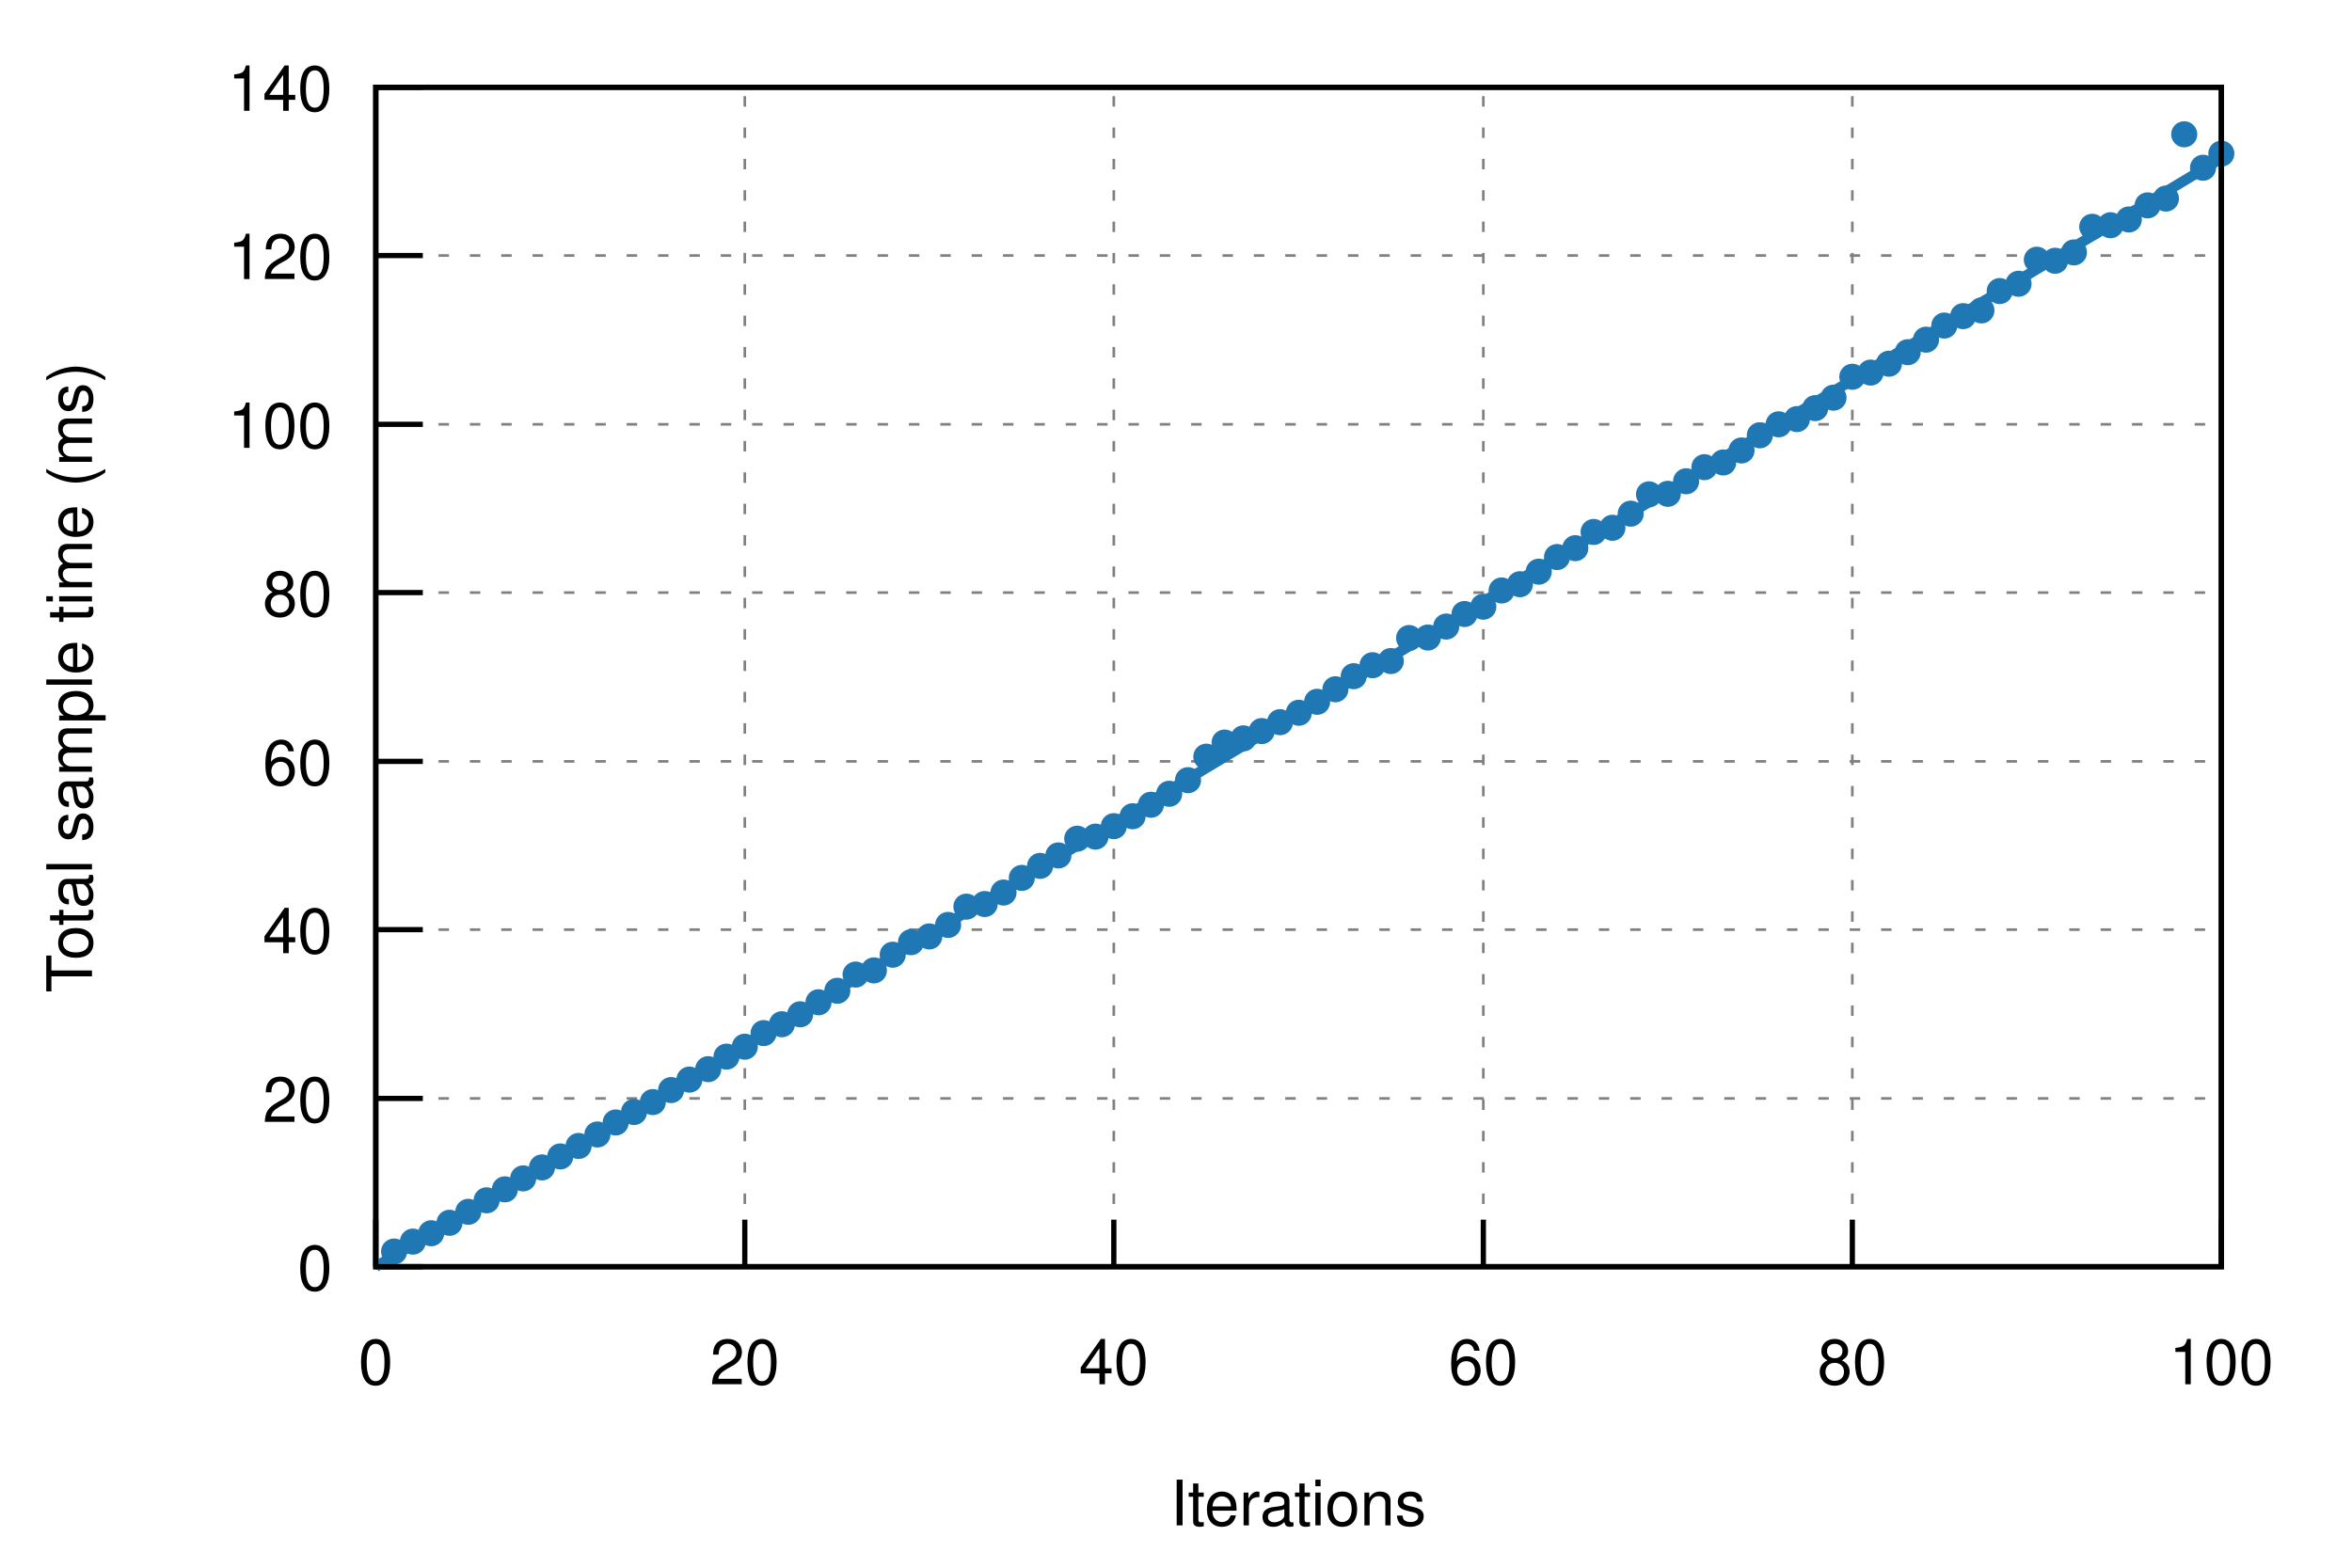
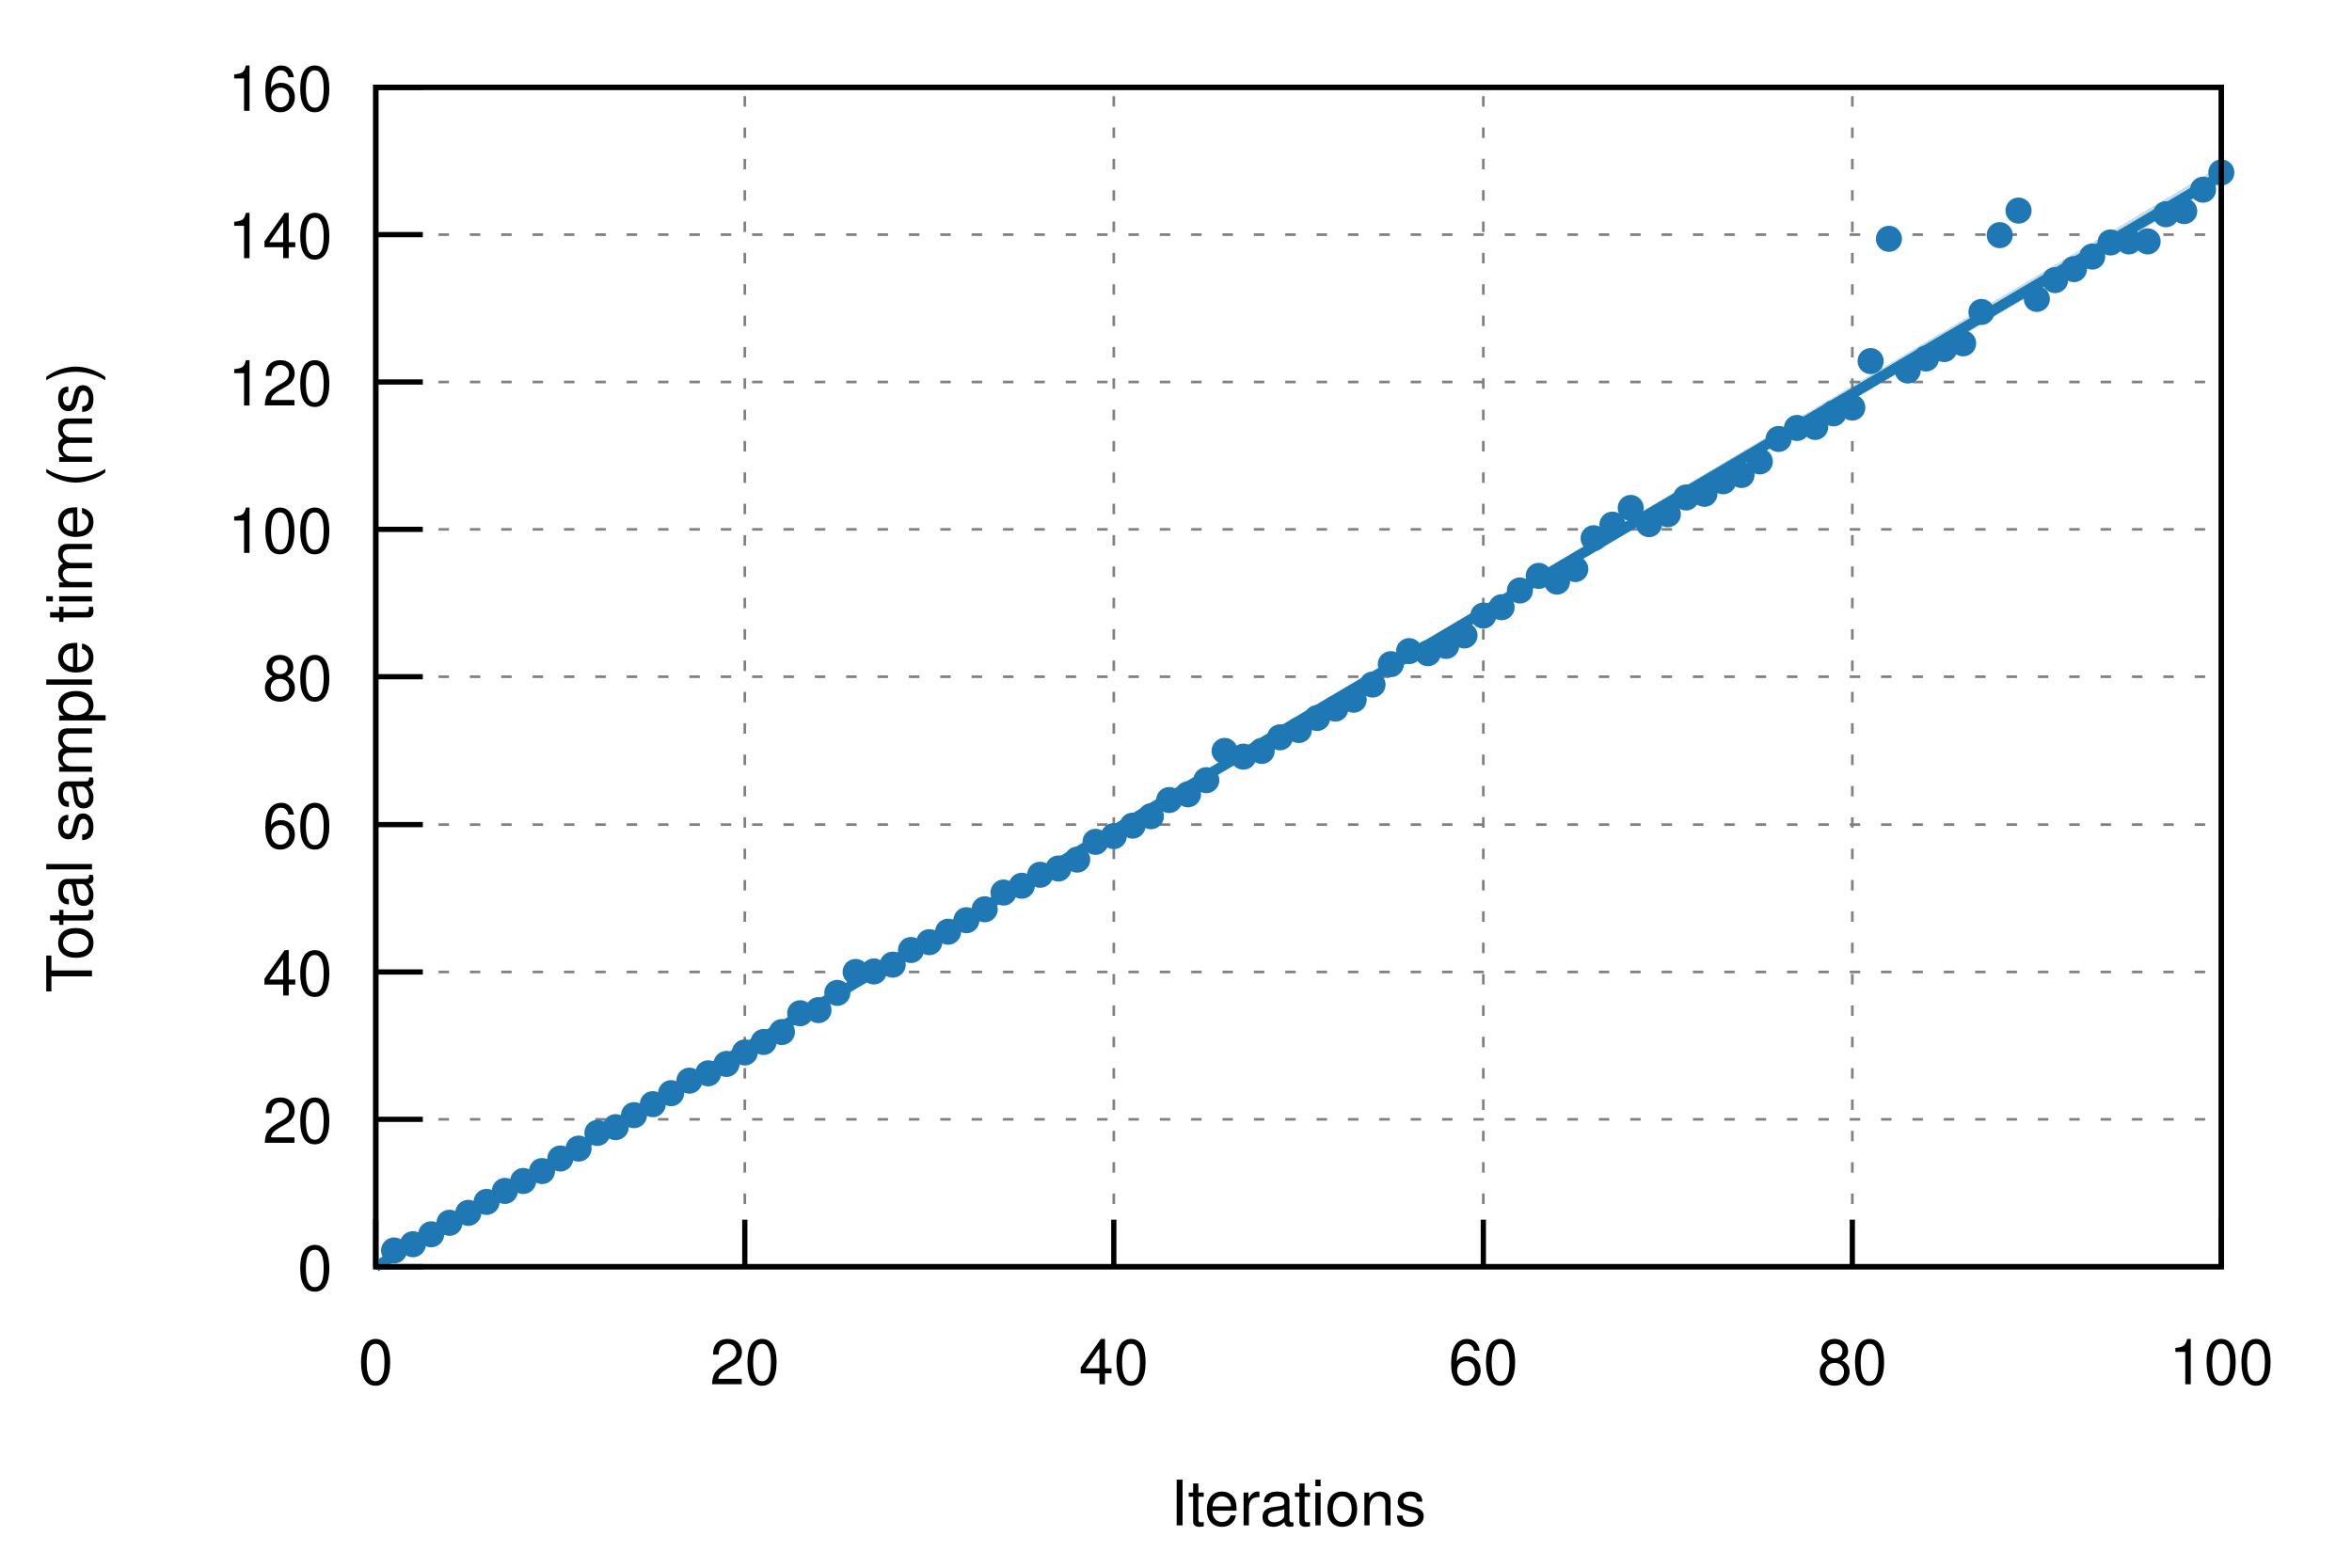
<svg xmlns="http://www.w3.org/2000/svg" xmlns:xlink="http://www.w3.org/1999/xlink" viewBox="0 0 450 300">
  <g id="gnuplot_canvas">
    <rect x="0" y="0" width="450" height="300" fill="none" />
    <defs>
      <circle id="gpDot" r="0.5" stroke-width="0.5" />
      <path id="gpPt0" stroke-width="0.222" stroke="currentColor" d="M-1,0 h2 M0,-1 v2" />
      <path id="gpPt1" stroke-width="0.222" stroke="currentColor" d="M-1,-1 L1,1 M1,-1 L-1,1" />
      <path id="gpPt2" stroke-width="0.222" stroke="currentColor" d="M-1,0 L1,0 M0,-1 L0,1 M-1,-1 L1,1 M-1,1 L1,-1" />
      <rect id="gpPt3" stroke-width="0.222" stroke="currentColor" x="-1" y="-1" width="2" height="2" />
      <rect id="gpPt4" stroke-width="0.222" stroke="currentColor" fill="currentColor" x="-1" y="-1" width="2" height="2" />
      <circle id="gpPt5" stroke-width="0.222" stroke="currentColor" cx="0" cy="0" r="1" />
      <use xlink:href="#gpPt5" id="gpPt6" fill="currentColor" stroke="none" />
      <path id="gpPt7" stroke-width="0.222" stroke="currentColor" d="M0,-1.33 L-1.33,0.67 L1.33,0.67 z" />
      <use xlink:href="#gpPt7" id="gpPt8" fill="currentColor" stroke="none" />
      <use xlink:href="#gpPt7" id="gpPt9" stroke="currentColor" transform="rotate(180)" />
      <use xlink:href="#gpPt9" id="gpPt10" fill="currentColor" stroke="none" />
      <use xlink:href="#gpPt3" id="gpPt11" stroke="currentColor" transform="rotate(45)" />
      <use xlink:href="#gpPt11" id="gpPt12" fill="currentColor" stroke="none" />
      <path id="gpPt13" stroke-width="0.222" stroke="currentColor" d="M0,1.330 L1.265,0.411 L0.782,-1.067 L-0.782,-1.076 L-1.265,0.411 z" />
      <use xlink:href="#gpPt13" id="gpPt14" fill="currentColor" stroke="none" />
      <filter id="textbox" filterUnits="objectBoundingBox" x="0" y="0" height="1" width="1">
        <feFlood flood-color="white" flood-opacity="1" result="bgnd" />
        <feComposite in="SourceGraphic" in2="bgnd" operator="atop" />
      </filter>
      <filter id="greybox" filterUnits="objectBoundingBox" x="0" y="0" height="1" width="1">
        <feFlood flood-color="lightgrey" flood-opacity="1" result="grey" />
        <feComposite in="SourceGraphic" in2="grey" operator="atop" />
      </filter>
    </defs>
    <g fill="none" color="white" stroke="currentColor" stroke-width="1.00" stroke-linecap="butt" stroke-linejoin="miter">
</g>
    <g fill="none" color="black" stroke="currentColor" stroke-width="1.00" stroke-linecap="butt" stroke-linejoin="miter">
</g>
    <g fill="none" color="black" stroke="black" stroke-width="0.50" stroke-linecap="butt" stroke-linejoin="miter">
</g>
    <g fill="none" color="gray" stroke="currentColor" stroke-width="0.50" stroke-linecap="butt" stroke-linejoin="miter">
      <path stroke="gray" stroke-dasharray="2,4" class="gridline" d="M71.9,242.4 L425.0,242.4  " />
    </g>
    <g fill="none" color="gray" stroke="gray" stroke-width="1.00" stroke-linecap="butt" stroke-linejoin="miter">
</g>
    <g fill="none" color="black" stroke="currentColor" stroke-width="1.00" stroke-linecap="butt" stroke-linejoin="miter">
      <path stroke="black" d="M71.9,242.4 L80.9,242.4  " />
      <g transform="translate(63.6,246.9)" stroke="none" fill="black" font-family="Helvetica" font-size="12.00" text-anchor="end">
        <text>
          <tspan font-family="Helvetica"> 0</tspan>
        </text>
      </g>
    </g>
    <g fill="none" color="black" stroke="currentColor" stroke-width="1.00" stroke-linecap="butt" stroke-linejoin="miter">
</g>
    <g fill="none" color="black" stroke="black" stroke-width="0.50" stroke-linecap="butt" stroke-linejoin="miter">
</g>
    <g fill="none" color="gray" stroke="currentColor" stroke-width="0.50" stroke-linecap="butt" stroke-linejoin="miter">
-       <path stroke="gray" stroke-dasharray="2,4" class="gridline" d="M71.9,210.2 L425.0,210.2  " />
-     </g>
-     <g fill="none" color="gray" stroke="gray" stroke-width="1.00" stroke-linecap="butt" stroke-linejoin="miter">
- </g>
-     <g fill="none" color="black" stroke="currentColor" stroke-width="1.00" stroke-linecap="butt" stroke-linejoin="miter">
-       <path stroke="black" d="M71.9,210.2 L80.9,210.2  " />
-       <g transform="translate(63.6,214.7)" stroke="none" fill="black" font-family="Helvetica" font-size="12.00" text-anchor="end">
+       <path stroke="gray" stroke-dasharray="2,4" class="gridline" d="M71.9,214.2 L425.0,214.2  " />
+     </g>
+     <g fill="none" color="gray" stroke="gray" stroke-width="1.00" stroke-linecap="butt" stroke-linejoin="miter">
+ </g>
+     <g fill="none" color="black" stroke="currentColor" stroke-width="1.00" stroke-linecap="butt" stroke-linejoin="miter">
+       <path stroke="black" d="M71.9,214.2 L80.9,214.2  " />
+       <g transform="translate(63.6,218.7)" stroke="none" fill="black" font-family="Helvetica" font-size="12.00" text-anchor="end">
        <text>
          <tspan font-family="Helvetica"> 20</tspan>
        </text>
      </g>
    </g>
    <g fill="none" color="black" stroke="currentColor" stroke-width="1.00" stroke-linecap="butt" stroke-linejoin="miter">
</g>
    <g fill="none" color="black" stroke="black" stroke-width="0.50" stroke-linecap="butt" stroke-linejoin="miter">
</g>
    <g fill="none" color="gray" stroke="currentColor" stroke-width="0.50" stroke-linecap="butt" stroke-linejoin="miter">
-       <path stroke="gray" stroke-dasharray="2,4" class="gridline" d="M71.9,177.9 L425.0,177.9  " />
-     </g>
-     <g fill="none" color="gray" stroke="gray" stroke-width="1.00" stroke-linecap="butt" stroke-linejoin="miter">
- </g>
-     <g fill="none" color="black" stroke="currentColor" stroke-width="1.00" stroke-linecap="butt" stroke-linejoin="miter">
-       <path stroke="black" d="M71.9,177.9 L80.9,177.9  " />
-       <g transform="translate(63.6,182.4)" stroke="none" fill="black" font-family="Helvetica" font-size="12.00" text-anchor="end">
+       <path stroke="gray" stroke-dasharray="2,4" class="gridline" d="M71.9,186.0 L425.0,186.0  " />
+     </g>
+     <g fill="none" color="gray" stroke="gray" stroke-width="1.00" stroke-linecap="butt" stroke-linejoin="miter">
+ </g>
+     <g fill="none" color="black" stroke="currentColor" stroke-width="1.00" stroke-linecap="butt" stroke-linejoin="miter">
+       <path stroke="black" d="M71.9,186.0 L80.9,186.0  " />
+       <g transform="translate(63.6,190.5)" stroke="none" fill="black" font-family="Helvetica" font-size="12.00" text-anchor="end">
        <text>
          <tspan font-family="Helvetica"> 40</tspan>
        </text>
      </g>
    </g>
    <g fill="none" color="black" stroke="currentColor" stroke-width="1.00" stroke-linecap="butt" stroke-linejoin="miter">
</g>
    <g fill="none" color="black" stroke="black" stroke-width="0.50" stroke-linecap="butt" stroke-linejoin="miter">
</g>
    <g fill="none" color="gray" stroke="currentColor" stroke-width="0.50" stroke-linecap="butt" stroke-linejoin="miter">
-       <path stroke="gray" stroke-dasharray="2,4" class="gridline" d="M71.9,145.7 L425.0,145.7  " />
-     </g>
-     <g fill="none" color="gray" stroke="gray" stroke-width="1.00" stroke-linecap="butt" stroke-linejoin="miter">
- </g>
-     <g fill="none" color="black" stroke="currentColor" stroke-width="1.00" stroke-linecap="butt" stroke-linejoin="miter">
-       <path stroke="black" d="M71.9,145.7 L80.9,145.7  " />
-       <g transform="translate(63.6,150.2)" stroke="none" fill="black" font-family="Helvetica" font-size="12.00" text-anchor="end">
+       <path stroke="gray" stroke-dasharray="2,4" class="gridline" d="M71.9,157.8 L425.0,157.8  " />
+     </g>
+     <g fill="none" color="gray" stroke="gray" stroke-width="1.00" stroke-linecap="butt" stroke-linejoin="miter">
+ </g>
+     <g fill="none" color="black" stroke="currentColor" stroke-width="1.00" stroke-linecap="butt" stroke-linejoin="miter">
+       <path stroke="black" d="M71.9,157.8 L80.9,157.8  " />
+       <g transform="translate(63.6,162.3)" stroke="none" fill="black" font-family="Helvetica" font-size="12.00" text-anchor="end">
        <text>
          <tspan font-family="Helvetica"> 60</tspan>
        </text>
      </g>
    </g>
    <g fill="none" color="black" stroke="currentColor" stroke-width="1.00" stroke-linecap="butt" stroke-linejoin="miter">
</g>
    <g fill="none" color="black" stroke="black" stroke-width="0.50" stroke-linecap="butt" stroke-linejoin="miter">
</g>
    <g fill="none" color="gray" stroke="currentColor" stroke-width="0.50" stroke-linecap="butt" stroke-linejoin="miter">
-       <path stroke="gray" stroke-dasharray="2,4" class="gridline" d="M71.9,113.4 L425.0,113.4  " />
-     </g>
-     <g fill="none" color="gray" stroke="gray" stroke-width="1.00" stroke-linecap="butt" stroke-linejoin="miter">
- </g>
-     <g fill="none" color="black" stroke="currentColor" stroke-width="1.00" stroke-linecap="butt" stroke-linejoin="miter">
-       <path stroke="black" d="M71.9,113.4 L80.9,113.4  " />
-       <g transform="translate(63.6,117.9)" stroke="none" fill="black" font-family="Helvetica" font-size="12.00" text-anchor="end">
+       <path stroke="gray" stroke-dasharray="2,4" class="gridline" d="M71.9,129.5 L425.0,129.5  " />
+     </g>
+     <g fill="none" color="gray" stroke="gray" stroke-width="1.00" stroke-linecap="butt" stroke-linejoin="miter">
+ </g>
+     <g fill="none" color="black" stroke="currentColor" stroke-width="1.00" stroke-linecap="butt" stroke-linejoin="miter">
+       <path stroke="black" d="M71.9,129.5 L80.9,129.5  " />
+       <g transform="translate(63.6,134.0)" stroke="none" fill="black" font-family="Helvetica" font-size="12.00" text-anchor="end">
        <text>
          <tspan font-family="Helvetica"> 80</tspan>
        </text>
      </g>
    </g>
    <g fill="none" color="black" stroke="currentColor" stroke-width="1.00" stroke-linecap="butt" stroke-linejoin="miter">
</g>
    <g fill="none" color="black" stroke="black" stroke-width="0.50" stroke-linecap="butt" stroke-linejoin="miter">
</g>
    <g fill="none" color="gray" stroke="currentColor" stroke-width="0.50" stroke-linecap="butt" stroke-linejoin="miter">
-       <path stroke="gray" stroke-dasharray="2,4" class="gridline" d="M71.9,81.2 L425.0,81.2  " />
-     </g>
-     <g fill="none" color="gray" stroke="gray" stroke-width="1.00" stroke-linecap="butt" stroke-linejoin="miter">
- </g>
-     <g fill="none" color="black" stroke="currentColor" stroke-width="1.00" stroke-linecap="butt" stroke-linejoin="miter">
-       <path stroke="black" d="M71.9,81.2 L80.9,81.2  " />
-       <g transform="translate(63.6,85.7)" stroke="none" fill="black" font-family="Helvetica" font-size="12.00" text-anchor="end">
+       <path stroke="gray" stroke-dasharray="2,4" class="gridline" d="M71.9,101.3 L425.0,101.3  " />
+     </g>
+     <g fill="none" color="gray" stroke="gray" stroke-width="1.00" stroke-linecap="butt" stroke-linejoin="miter">
+ </g>
+     <g fill="none" color="black" stroke="currentColor" stroke-width="1.00" stroke-linecap="butt" stroke-linejoin="miter">
+       <path stroke="black" d="M71.9,101.3 L80.9,101.3  " />
+       <g transform="translate(63.6,105.8)" stroke="none" fill="black" font-family="Helvetica" font-size="12.00" text-anchor="end">
        <text>
          <tspan font-family="Helvetica"> 100</tspan>
        </text>
      </g>
    </g>
    <g fill="none" color="black" stroke="currentColor" stroke-width="1.00" stroke-linecap="butt" stroke-linejoin="miter">
</g>
    <g fill="none" color="black" stroke="black" stroke-width="0.50" stroke-linecap="butt" stroke-linejoin="miter">
</g>
    <g fill="none" color="gray" stroke="currentColor" stroke-width="0.50" stroke-linecap="butt" stroke-linejoin="miter">
-       <path stroke="gray" stroke-dasharray="2,4" class="gridline" d="M71.9,48.9 L425.0,48.9  " />
-     </g>
-     <g fill="none" color="gray" stroke="gray" stroke-width="1.00" stroke-linecap="butt" stroke-linejoin="miter">
- </g>
-     <g fill="none" color="black" stroke="currentColor" stroke-width="1.00" stroke-linecap="butt" stroke-linejoin="miter">
-       <path stroke="black" d="M71.9,48.9 L80.9,48.9  " />
-       <g transform="translate(63.6,53.4)" stroke="none" fill="black" font-family="Helvetica" font-size="12.00" text-anchor="end">
+       <path stroke="gray" stroke-dasharray="2,4" class="gridline" d="M71.9,73.1 L425.0,73.1  " />
+     </g>
+     <g fill="none" color="gray" stroke="gray" stroke-width="1.00" stroke-linecap="butt" stroke-linejoin="miter">
+ </g>
+     <g fill="none" color="black" stroke="currentColor" stroke-width="1.00" stroke-linecap="butt" stroke-linejoin="miter">
+       <path stroke="black" d="M71.9,73.1 L80.9,73.1  " />
+       <g transform="translate(63.6,77.6)" stroke="none" fill="black" font-family="Helvetica" font-size="12.00" text-anchor="end">
        <text>
          <tspan font-family="Helvetica"> 120</tspan>
+         </text>
+       </g>
+     </g>
+     <g fill="none" color="black" stroke="currentColor" stroke-width="1.00" stroke-linecap="butt" stroke-linejoin="miter">
+ </g>
+     <g fill="none" color="black" stroke="black" stroke-width="0.50" stroke-linecap="butt" stroke-linejoin="miter">
+ </g>
+     <g fill="none" color="gray" stroke="currentColor" stroke-width="0.50" stroke-linecap="butt" stroke-linejoin="miter">
+       <path stroke="gray" stroke-dasharray="2,4" class="gridline" d="M71.9,44.9 L425.0,44.9  " />
+     </g>
+     <g fill="none" color="gray" stroke="gray" stroke-width="1.00" stroke-linecap="butt" stroke-linejoin="miter">
+ </g>
+     <g fill="none" color="black" stroke="currentColor" stroke-width="1.00" stroke-linecap="butt" stroke-linejoin="miter">
+       <path stroke="black" d="M71.9,44.9 L80.9,44.9  " />
+       <g transform="translate(63.6,49.4)" stroke="none" fill="black" font-family="Helvetica" font-size="12.00" text-anchor="end">
+         <text>
+           <tspan font-family="Helvetica"> 140</tspan>
        </text>
      </g>
    </g>
    <g fill="none" color="black" stroke="currentColor" stroke-width="1.00" stroke-linecap="butt" stroke-linejoin="miter">
</g>
    <g fill="none" color="black" stroke="black" stroke-width="0.50" stroke-linecap="butt" stroke-linejoin="miter">
</g>
    <g fill="none" color="gray" stroke="currentColor" stroke-width="0.50" stroke-linecap="butt" stroke-linejoin="miter">
      <path stroke="gray" stroke-dasharray="2,4" class="gridline" d="M71.9,16.7 L425.0,16.7  " />
    </g>
    <g fill="none" color="gray" stroke="gray" stroke-width="1.00" stroke-linecap="butt" stroke-linejoin="miter">
</g>
    <g fill="none" color="black" stroke="currentColor" stroke-width="1.00" stroke-linecap="butt" stroke-linejoin="miter">
      <path stroke="black" d="M71.9,16.7 L80.9,16.7  " />
      <g transform="translate(63.6,21.2)" stroke="none" fill="black" font-family="Helvetica" font-size="12.00" text-anchor="end">
        <text>
-           <tspan font-family="Helvetica"> 140</tspan>
+           <tspan font-family="Helvetica"> 160</tspan>
        </text>
      </g>
    </g>
    <g fill="none" color="black" stroke="currentColor" stroke-width="1.00" stroke-linecap="butt" stroke-linejoin="miter">
</g>
    <g fill="none" color="black" stroke="black" stroke-width="0.50" stroke-linecap="butt" stroke-linejoin="miter">
</g>
    <g fill="none" color="gray" stroke="currentColor" stroke-width="0.50" stroke-linecap="butt" stroke-linejoin="miter">
      <path stroke="gray" stroke-dasharray="2,4" class="gridline" d="M71.9,242.4 L71.9,16.7  " />
    </g>
    <g fill="none" color="gray" stroke="gray" stroke-width="1.00" stroke-linecap="butt" stroke-linejoin="miter">
</g>
    <g fill="none" color="black" stroke="currentColor" stroke-width="1.00" stroke-linecap="butt" stroke-linejoin="miter">
      <path stroke="black" d="M71.9,242.4 L71.9,233.4  " />
      <g transform="translate(71.9,264.9)" stroke="none" fill="black" font-family="Helvetica" font-size="12.00" text-anchor="middle">
        <text>
          <tspan font-family="Helvetica"> 0</tspan>
        </text>
      </g>
    </g>
    <g fill="none" color="black" stroke="currentColor" stroke-width="1.00" stroke-linecap="butt" stroke-linejoin="miter">
</g>
    <g fill="none" color="black" stroke="black" stroke-width="0.50" stroke-linecap="butt" stroke-linejoin="miter">
</g>
    <g fill="none" color="gray" stroke="currentColor" stroke-width="0.50" stroke-linecap="butt" stroke-linejoin="miter">
      <path stroke="gray" stroke-dasharray="2,4" class="gridline" d="M142.5,242.4 L142.5,16.7  " />
    </g>
    <g fill="none" color="gray" stroke="gray" stroke-width="1.00" stroke-linecap="butt" stroke-linejoin="miter">
</g>
    <g fill="none" color="black" stroke="currentColor" stroke-width="1.00" stroke-linecap="butt" stroke-linejoin="miter">
      <path stroke="black" d="M142.5,242.4 L142.5,233.4  " />
      <g transform="translate(142.5,264.9)" stroke="none" fill="black" font-family="Helvetica" font-size="12.00" text-anchor="middle">
        <text>
          <tspan font-family="Helvetica"> 20</tspan>
        </text>
      </g>
    </g>
    <g fill="none" color="black" stroke="currentColor" stroke-width="1.00" stroke-linecap="butt" stroke-linejoin="miter">
</g>
    <g fill="none" color="black" stroke="black" stroke-width="0.50" stroke-linecap="butt" stroke-linejoin="miter">
</g>
    <g fill="none" color="gray" stroke="currentColor" stroke-width="0.50" stroke-linecap="butt" stroke-linejoin="miter">
      <path stroke="gray" stroke-dasharray="2,4" class="gridline" d="M213.1,242.4 L213.1,16.7  " />
    </g>
    <g fill="none" color="gray" stroke="gray" stroke-width="1.00" stroke-linecap="butt" stroke-linejoin="miter">
</g>
    <g fill="none" color="black" stroke="currentColor" stroke-width="1.00" stroke-linecap="butt" stroke-linejoin="miter">
      <path stroke="black" d="M213.1,242.4 L213.1,233.4  " />
      <g transform="translate(213.1,264.9)" stroke="none" fill="black" font-family="Helvetica" font-size="12.00" text-anchor="middle">
        <text>
          <tspan font-family="Helvetica"> 40</tspan>
        </text>
      </g>
    </g>
    <g fill="none" color="black" stroke="currentColor" stroke-width="1.00" stroke-linecap="butt" stroke-linejoin="miter">
</g>
    <g fill="none" color="black" stroke="black" stroke-width="0.50" stroke-linecap="butt" stroke-linejoin="miter">
</g>
    <g fill="none" color="gray" stroke="currentColor" stroke-width="0.50" stroke-linecap="butt" stroke-linejoin="miter">
      <path stroke="gray" stroke-dasharray="2,4" class="gridline" d="M283.8,242.4 L283.8,16.7  " />
    </g>
    <g fill="none" color="gray" stroke="gray" stroke-width="1.00" stroke-linecap="butt" stroke-linejoin="miter">
</g>
    <g fill="none" color="black" stroke="currentColor" stroke-width="1.00" stroke-linecap="butt" stroke-linejoin="miter">
      <path stroke="black" d="M283.8,242.4 L283.8,233.4  " />
      <g transform="translate(283.8,264.9)" stroke="none" fill="black" font-family="Helvetica" font-size="12.00" text-anchor="middle">
        <text>
          <tspan font-family="Helvetica"> 60</tspan>
        </text>
      </g>
    </g>
    <g fill="none" color="black" stroke="currentColor" stroke-width="1.00" stroke-linecap="butt" stroke-linejoin="miter">
</g>
    <g fill="none" color="black" stroke="black" stroke-width="0.50" stroke-linecap="butt" stroke-linejoin="miter">
</g>
    <g fill="none" color="gray" stroke="currentColor" stroke-width="0.50" stroke-linecap="butt" stroke-linejoin="miter">
      <path stroke="gray" stroke-dasharray="2,4" class="gridline" d="M354.4,242.4 L354.4,16.7  " />
    </g>
    <g fill="none" color="gray" stroke="gray" stroke-width="1.00" stroke-linecap="butt" stroke-linejoin="miter">
</g>
    <g fill="none" color="black" stroke="currentColor" stroke-width="1.00" stroke-linecap="butt" stroke-linejoin="miter">
      <path stroke="black" d="M354.4,242.4 L354.4,233.4  " />
      <g transform="translate(354.4,264.9)" stroke="none" fill="black" font-family="Helvetica" font-size="12.00" text-anchor="middle">
        <text>
          <tspan font-family="Helvetica"> 80</tspan>
        </text>
      </g>
    </g>
    <g fill="none" color="black" stroke="currentColor" stroke-width="1.00" stroke-linecap="butt" stroke-linejoin="miter">
</g>
    <g fill="none" color="black" stroke="black" stroke-width="0.50" stroke-linecap="butt" stroke-linejoin="miter">
</g>
    <g fill="none" color="gray" stroke="currentColor" stroke-width="0.50" stroke-linecap="butt" stroke-linejoin="miter">
      <path stroke="gray" stroke-dasharray="2,4" class="gridline" d="M425.0,242.4 L425.0,16.7  " />
    </g>
    <g fill="none" color="gray" stroke="gray" stroke-width="1.00" stroke-linecap="butt" stroke-linejoin="miter">
</g>
    <g fill="none" color="black" stroke="currentColor" stroke-width="1.00" stroke-linecap="butt" stroke-linejoin="miter">
      <path stroke="black" d="M425.0,242.4 L425.0,233.4  " />
      <g transform="translate(425.0,264.9)" stroke="none" fill="black" font-family="Helvetica" font-size="12.00" text-anchor="middle">
        <text>
          <tspan font-family="Helvetica"> 100</tspan>
        </text>
      </g>
    </g>
    <g fill="none" color="black" stroke="currentColor" stroke-width="1.00" stroke-linecap="butt" stroke-linejoin="miter">
</g>
    <g fill="none" color="black" stroke="currentColor" stroke-width="1.00" stroke-linecap="butt" stroke-linejoin="miter">
      <path stroke="black" d="M71.9,16.7 L71.9,242.4 L425.0,242.4 L425.0,16.7 L71.9,16.7 Z  " />
    </g>
    <g fill="none" color="black" stroke="currentColor" stroke-width="1.00" stroke-linecap="butt" stroke-linejoin="miter">
      <g transform="translate(17.6,129.6) rotate(270)" stroke="none" fill="black" font-family="Helvetica" font-size="12.00" text-anchor="middle">
        <text>
          <tspan font-family="Helvetica">Total sample time (ms)</tspan>
        </text>
      </g>
    </g>
    <g fill="none" color="black" stroke="currentColor" stroke-width="1.00" stroke-linecap="butt" stroke-linejoin="miter">
      <g transform="translate(248.4,291.9)" stroke="none" fill="black" font-family="Helvetica" font-size="12.00" text-anchor="middle">
        <text>
          <tspan font-family="Helvetica">Iterations</tspan>
        </text>
      </g>
    </g>
    <g fill="none" color="black" stroke="currentColor" stroke-width="1.00" stroke-linecap="butt" stroke-linejoin="miter">
</g>
    <g id="gnuplot_plot_1">
      <g fill="none" color="black" stroke="currentColor" stroke-width="1.00" stroke-linecap="butt" stroke-linejoin="miter">
-         <use xlink:href="#gpPt6" transform="translate(75.4,239.5) scale(2.25)" color="rgb( 31, 120, 180)" />
-         <use xlink:href="#gpPt6" transform="translate(79.0,237.6) scale(2.25)" color="rgb( 31, 120, 180)" />
-         <use xlink:href="#gpPt6" transform="translate(82.5,236.0) scale(2.25)" color="rgb( 31, 120, 180)" />
+         <use xlink:href="#gpPt6" transform="translate(75.4,239.3) scale(2.25)" color="rgb( 31, 120, 180)" />
+         <use xlink:href="#gpPt6" transform="translate(79.0,238.1) scale(2.25)" color="rgb( 31, 120, 180)" />
+         <use xlink:href="#gpPt6" transform="translate(82.5,236.2) scale(2.25)" color="rgb( 31, 120, 180)" />
        <use xlink:href="#gpPt6" transform="translate(86.0,234.0) scale(2.25)" color="rgb( 31, 120, 180)" />
-         <use xlink:href="#gpPt6" transform="translate(89.6,231.9) scale(2.25)" color="rgb( 31, 120, 180)" />
-         <use xlink:href="#gpPt6" transform="translate(93.1,229.7) scale(2.25)" color="rgb( 31, 120, 180)" />
-         <use xlink:href="#gpPt6" transform="translate(96.6,227.6) scale(2.25)" color="rgb( 31, 120, 180)" />
-         <use xlink:href="#gpPt6" transform="translate(100.1,225.5) scale(2.25)" color="rgb( 31, 120, 180)" />
-         <use xlink:href="#gpPt6" transform="translate(103.7,223.4) scale(2.25)" color="rgb( 31, 120, 180)" />
-         <use xlink:href="#gpPt6" transform="translate(107.2,221.3) scale(2.25)" color="rgb( 31, 120, 180)" />
-         <use xlink:href="#gpPt6" transform="translate(110.7,219.3) scale(2.25)" color="rgb( 31, 120, 180)" />
-         <use xlink:href="#gpPt6" transform="translate(114.3,217.1) scale(2.25)" color="rgb( 31, 120, 180)" />
-         <use xlink:href="#gpPt6" transform="translate(117.8,214.8) scale(2.25)" color="rgb( 31, 120, 180)" />
-         <use xlink:href="#gpPt6" transform="translate(121.3,212.8) scale(2.25)" color="rgb( 31, 120, 180)" />
-         <use xlink:href="#gpPt6" transform="translate(124.9,210.9) scale(2.25)" color="rgb( 31, 120, 180)" />
-         <use xlink:href="#gpPt6" transform="translate(128.4,208.6) scale(2.25)" color="rgb( 31, 120, 180)" />
-         <use xlink:href="#gpPt6" transform="translate(131.9,206.6) scale(2.25)" color="rgb( 31, 120, 180)" />
-         <use xlink:href="#gpPt6" transform="translate(135.5,204.6) scale(2.25)" color="rgb( 31, 120, 180)" />
-         <use xlink:href="#gpPt6" transform="translate(139.0,202.2) scale(2.25)" color="rgb( 31, 120, 180)" />
-         <use xlink:href="#gpPt6" transform="translate(142.5,200.3) scale(2.25)" color="rgb( 31, 120, 180)" />
-         <use xlink:href="#gpPt6" transform="translate(146.1,197.7) scale(2.25)" color="rgb( 31, 120, 180)" />
-         <use xlink:href="#gpPt6" transform="translate(149.6,196.0) scale(2.25)" color="rgb( 31, 120, 180)" />
-         <use xlink:href="#gpPt6" transform="translate(153.1,194.1) scale(2.25)" color="rgb( 31, 120, 180)" />
-         <use xlink:href="#gpPt6" transform="translate(156.6,191.8) scale(2.25)" color="rgb( 31, 120, 180)" />
-         <use xlink:href="#gpPt6" transform="translate(160.2,189.6) scale(2.25)" color="rgb( 31, 120, 180)" />
-         <use xlink:href="#gpPt6" transform="translate(163.7,186.5) scale(2.25)" color="rgb( 31, 120, 180)" />
-         <use xlink:href="#gpPt6" transform="translate(167.2,185.7) scale(2.25)" color="rgb( 31, 120, 180)" />
-         <use xlink:href="#gpPt6" transform="translate(170.8,182.7) scale(2.25)" color="rgb( 31, 120, 180)" />
-         <use xlink:href="#gpPt6" transform="translate(174.3,180.3) scale(2.25)" color="rgb( 31, 120, 180)" />
-         <use xlink:href="#gpPt6" transform="translate(177.8,179.2) scale(2.25)" color="rgb( 31, 120, 180)" />
-         <use xlink:href="#gpPt6" transform="translate(181.4,177.0) scale(2.25)" color="rgb( 31, 120, 180)" />
-         <use xlink:href="#gpPt6" transform="translate(184.9,173.5) scale(2.25)" color="rgb( 31, 120, 180)" />
-         <use xlink:href="#gpPt6" transform="translate(188.4,173.0) scale(2.25)" color="rgb( 31, 120, 180)" />
+         <use xlink:href="#gpPt6" transform="translate(89.6,232.1) scale(2.25)" color="rgb( 31, 120, 180)" />
+         <use xlink:href="#gpPt6" transform="translate(93.1,230.0) scale(2.25)" color="rgb( 31, 120, 180)" />
+         <use xlink:href="#gpPt6" transform="translate(96.6,227.9) scale(2.25)" color="rgb( 31, 120, 180)" />
+         <use xlink:href="#gpPt6" transform="translate(100.1,226.0) scale(2.25)" color="rgb( 31, 120, 180)" />
+         <use xlink:href="#gpPt6" transform="translate(103.7,224.1) scale(2.25)" color="rgb( 31, 120, 180)" />
+         <use xlink:href="#gpPt6" transform="translate(107.2,221.7) scale(2.25)" color="rgb( 31, 120, 180)" />
+         <use xlink:href="#gpPt6" transform="translate(110.7,219.8) scale(2.25)" color="rgb( 31, 120, 180)" />
+         <use xlink:href="#gpPt6" transform="translate(114.3,216.8) scale(2.25)" color="rgb( 31, 120, 180)" />
+         <use xlink:href="#gpPt6" transform="translate(117.8,215.7) scale(2.25)" color="rgb( 31, 120, 180)" />
+         <use xlink:href="#gpPt6" transform="translate(121.3,213.4) scale(2.25)" color="rgb( 31, 120, 180)" />
+         <use xlink:href="#gpPt6" transform="translate(124.9,211.3) scale(2.25)" color="rgb( 31, 120, 180)" />
+         <use xlink:href="#gpPt6" transform="translate(128.4,209.2) scale(2.25)" color="rgb( 31, 120, 180)" />
+         <use xlink:href="#gpPt6" transform="translate(131.9,206.8) scale(2.25)" color="rgb( 31, 120, 180)" />
+         <use xlink:href="#gpPt6" transform="translate(135.5,205.4) scale(2.25)" color="rgb( 31, 120, 180)" />
+         <use xlink:href="#gpPt6" transform="translate(139.0,203.6) scale(2.25)" color="rgb( 31, 120, 180)" />
+         <use xlink:href="#gpPt6" transform="translate(142.5,201.4) scale(2.25)" color="rgb( 31, 120, 180)" />
+         <use xlink:href="#gpPt6" transform="translate(146.1,199.4) scale(2.25)" color="rgb( 31, 120, 180)" />
+         <use xlink:href="#gpPt6" transform="translate(149.6,197.5) scale(2.25)" color="rgb( 31, 120, 180)" />
+         <use xlink:href="#gpPt6" transform="translate(153.1,193.9) scale(2.25)" color="rgb( 31, 120, 180)" />
+         <use xlink:href="#gpPt6" transform="translate(156.6,193.3) scale(2.25)" color="rgb( 31, 120, 180)" />
+         <use xlink:href="#gpPt6" transform="translate(160.2,190.0) scale(2.25)" color="rgb( 31, 120, 180)" />
+         <use xlink:href="#gpPt6" transform="translate(163.7,186.0) scale(2.25)" color="rgb( 31, 120, 180)" />
+         <use xlink:href="#gpPt6" transform="translate(167.2,185.9) scale(2.25)" color="rgb( 31, 120, 180)" />
+         <use xlink:href="#gpPt6" transform="translate(170.8,184.6) scale(2.25)" color="rgb( 31, 120, 180)" />
+         <use xlink:href="#gpPt6" transform="translate(174.3,181.8) scale(2.25)" color="rgb( 31, 120, 180)" />
+         <use xlink:href="#gpPt6" transform="translate(177.8,180.3) scale(2.25)" color="rgb( 31, 120, 180)" />
+         <use xlink:href="#gpPt6" transform="translate(181.4,178.3) scale(2.25)" color="rgb( 31, 120, 180)" />
+         <use xlink:href="#gpPt6" transform="translate(184.9,176.1) scale(2.25)" color="rgb( 31, 120, 180)" />
+         <use xlink:href="#gpPt6" transform="translate(188.4,174.0) scale(2.25)" color="rgb( 31, 120, 180)" />
        <use xlink:href="#gpPt6" transform="translate(192.0,170.8) scale(2.25)" color="rgb( 31, 120, 180)" />
-         <use xlink:href="#gpPt6" transform="translate(195.5,168.0) scale(2.25)" color="rgb( 31, 120, 180)" />
-         <use xlink:href="#gpPt6" transform="translate(199.0,165.7) scale(2.25)" color="rgb( 31, 120, 180)" />
-         <use xlink:href="#gpPt6" transform="translate(202.5,163.7) scale(2.25)" color="rgb( 31, 120, 180)" />
-         <use xlink:href="#gpPt6" transform="translate(206.1,160.5) scale(2.25)" color="rgb( 31, 120, 180)" />
-         <use xlink:href="#gpPt6" transform="translate(209.6,160.1) scale(2.25)" color="rgb( 31, 120, 180)" />
-         <use xlink:href="#gpPt6" transform="translate(213.1,158.1) scale(2.25)" color="rgb( 31, 120, 180)" />
-         <use xlink:href="#gpPt6" transform="translate(216.7,156.2) scale(2.25)" color="rgb( 31, 120, 180)" />
-         <use xlink:href="#gpPt6" transform="translate(220.2,154.0) scale(2.25)" color="rgb( 31, 120, 180)" />
-         <use xlink:href="#gpPt6" transform="translate(223.7,151.9) scale(2.25)" color="rgb( 31, 120, 180)" />
-         <use xlink:href="#gpPt6" transform="translate(227.3,149.3) scale(2.25)" color="rgb( 31, 120, 180)" />
-         <use xlink:href="#gpPt6" transform="translate(230.8,144.8) scale(2.25)" color="rgb( 31, 120, 180)" />
-         <use xlink:href="#gpPt6" transform="translate(234.3,142.1) scale(2.25)" color="rgb( 31, 120, 180)" />
-         <use xlink:href="#gpPt6" transform="translate(237.9,141.3) scale(2.25)" color="rgb( 31, 120, 180)" />
-         <use xlink:href="#gpPt6" transform="translate(241.4,139.9) scale(2.25)" color="rgb( 31, 120, 180)" />
-         <use xlink:href="#gpPt6" transform="translate(244.9,138.2) scale(2.25)" color="rgb( 31, 120, 180)" />
-         <use xlink:href="#gpPt6" transform="translate(248.5,136.4) scale(2.25)" color="rgb( 31, 120, 180)" />
-         <use xlink:href="#gpPt6" transform="translate(252.0,134.3) scale(2.25)" color="rgb( 31, 120, 180)" />
-         <use xlink:href="#gpPt6" transform="translate(255.5,131.9) scale(2.25)" color="rgb( 31, 120, 180)" />
-         <use xlink:href="#gpPt6" transform="translate(259.0,129.4) scale(2.25)" color="rgb( 31, 120, 180)" />
-         <use xlink:href="#gpPt6" transform="translate(262.6,127.3) scale(2.25)" color="rgb( 31, 120, 180)" />
-         <use xlink:href="#gpPt6" transform="translate(266.1,126.5) scale(2.25)" color="rgb( 31, 120, 180)" />
-         <use xlink:href="#gpPt6" transform="translate(269.6,122.1) scale(2.25)" color="rgb( 31, 120, 180)" />
-         <use xlink:href="#gpPt6" transform="translate(273.2,122.0) scale(2.25)" color="rgb( 31, 120, 180)" />
-         <use xlink:href="#gpPt6" transform="translate(276.7,119.9) scale(2.25)" color="rgb( 31, 120, 180)" />
-         <use xlink:href="#gpPt6" transform="translate(280.2,117.5) scale(2.25)" color="rgb( 31, 120, 180)" />
-         <use xlink:href="#gpPt6" transform="translate(283.8,116.1) scale(2.25)" color="rgb( 31, 120, 180)" />
-         <use xlink:href="#gpPt6" transform="translate(287.3,113.0) scale(2.25)" color="rgb( 31, 120, 180)" />
-         <use xlink:href="#gpPt6" transform="translate(290.8,111.8) scale(2.25)" color="rgb( 31, 120, 180)" />
-         <use xlink:href="#gpPt6" transform="translate(294.4,109.4) scale(2.25)" color="rgb( 31, 120, 180)" />
-         <use xlink:href="#gpPt6" transform="translate(297.9,106.6) scale(2.25)" color="rgb( 31, 120, 180)" />
-         <use xlink:href="#gpPt6" transform="translate(301.4,104.9) scale(2.25)" color="rgb( 31, 120, 180)" />
-         <use xlink:href="#gpPt6" transform="translate(304.9,101.8) scale(2.25)" color="rgb( 31, 120, 180)" />
-         <use xlink:href="#gpPt6" transform="translate(308.5,101.0) scale(2.25)" color="rgb( 31, 120, 180)" />
-         <use xlink:href="#gpPt6" transform="translate(312.0,98.3) scale(2.25)" color="rgb( 31, 120, 180)" />
-         <use xlink:href="#gpPt6" transform="translate(315.5,94.6) scale(2.25)" color="rgb( 31, 120, 180)" />
-         <use xlink:href="#gpPt6" transform="translate(319.1,94.5) scale(2.25)" color="rgb( 31, 120, 180)" />
-         <use xlink:href="#gpPt6" transform="translate(322.6,92.1) scale(2.25)" color="rgb( 31, 120, 180)" />
-         <use xlink:href="#gpPt6" transform="translate(326.1,89.4) scale(2.25)" color="rgb( 31, 120, 180)" />
-         <use xlink:href="#gpPt6" transform="translate(329.7,88.5) scale(2.25)" color="rgb( 31, 120, 180)" />
-         <use xlink:href="#gpPt6" transform="translate(333.2,86.2) scale(2.25)" color="rgb( 31, 120, 180)" />
-         <use xlink:href="#gpPt6" transform="translate(336.7,83.3) scale(2.25)" color="rgb( 31, 120, 180)" />
-         <use xlink:href="#gpPt6" transform="translate(340.3,81.2) scale(2.25)" color="rgb( 31, 120, 180)" />
-         <use xlink:href="#gpPt6" transform="translate(343.8,80.2) scale(2.25)" color="rgb( 31, 120, 180)" />
-         <use xlink:href="#gpPt6" transform="translate(347.3,78.1) scale(2.25)" color="rgb( 31, 120, 180)" />
-         <use xlink:href="#gpPt6" transform="translate(350.8,76.1) scale(2.25)" color="rgb( 31, 120, 180)" />
-         <use xlink:href="#gpPt6" transform="translate(354.4,72.1) scale(2.25)" color="rgb( 31, 120, 180)" />
-         <use xlink:href="#gpPt6" transform="translate(357.9,71.3) scale(2.25)" color="rgb( 31, 120, 180)" />
-         <use xlink:href="#gpPt6" transform="translate(361.4,69.6) scale(2.25)" color="rgb( 31, 120, 180)" />
-         <use xlink:href="#gpPt6" transform="translate(365.0,67.4) scale(2.25)" color="rgb( 31, 120, 180)" />
-         <use xlink:href="#gpPt6" transform="translate(368.5,65.0) scale(2.25)" color="rgb( 31, 120, 180)" />
-         <use xlink:href="#gpPt6" transform="translate(372.0,62.3) scale(2.25)" color="rgb( 31, 120, 180)" />
-         <use xlink:href="#gpPt6" transform="translate(375.6,60.5) scale(2.25)" color="rgb( 31, 120, 180)" />
-         <use xlink:href="#gpPt6" transform="translate(379.1,59.4) scale(2.25)" color="rgb( 31, 120, 180)" />
-         <use xlink:href="#gpPt6" transform="translate(382.6,55.7) scale(2.25)" color="rgb( 31, 120, 180)" />
-         <use xlink:href="#gpPt6" transform="translate(386.2,54.3) scale(2.25)" color="rgb( 31, 120, 180)" />
-         <use xlink:href="#gpPt6" transform="translate(389.7,49.7) scale(2.25)" color="rgb( 31, 120, 180)" />
-         <use xlink:href="#gpPt6" transform="translate(393.2,49.9) scale(2.25)" color="rgb( 31, 120, 180)" />
-         <use xlink:href="#gpPt6" transform="translate(396.8,48.3) scale(2.25)" color="rgb( 31, 120, 180)" />
-         <use xlink:href="#gpPt6" transform="translate(400.3,43.4) scale(2.25)" color="rgb( 31, 120, 180)" />
-         <use xlink:href="#gpPt6" transform="translate(403.8,43.1) scale(2.25)" color="rgb( 31, 120, 180)" />
-         <use xlink:href="#gpPt6" transform="translate(407.3,42.0) scale(2.25)" color="rgb( 31, 120, 180)" />
-         <use xlink:href="#gpPt6" transform="translate(410.9,39.3) scale(2.25)" color="rgb( 31, 120, 180)" />
-         <use xlink:href="#gpPt6" transform="translate(414.4,38.0) scale(2.25)" color="rgb( 31, 120, 180)" />
-         <use xlink:href="#gpPt6" transform="translate(417.9,25.7) scale(2.25)" color="rgb( 31, 120, 180)" />
-         <use xlink:href="#gpPt6" transform="translate(421.5,32.1) scale(2.25)" color="rgb( 31, 120, 180)" />
-         <use xlink:href="#gpPt6" transform="translate(425.0,29.4) scale(2.25)" color="rgb( 31, 120, 180)" />
+         <use xlink:href="#gpPt6" transform="translate(195.5,169.5) scale(2.25)" color="rgb( 31, 120, 180)" />
+         <use xlink:href="#gpPt6" transform="translate(199.0,167.4) scale(2.25)" color="rgb( 31, 120, 180)" />
+         <use xlink:href="#gpPt6" transform="translate(202.5,166.2) scale(2.25)" color="rgb( 31, 120, 180)" />
+         <use xlink:href="#gpPt6" transform="translate(206.1,164.5) scale(2.25)" color="rgb( 31, 120, 180)" />
+         <use xlink:href="#gpPt6" transform="translate(209.6,161.1) scale(2.25)" color="rgb( 31, 120, 180)" />
+         <use xlink:href="#gpPt6" transform="translate(213.1,160.0) scale(2.25)" color="rgb( 31, 120, 180)" />
+         <use xlink:href="#gpPt6" transform="translate(216.7,158.0) scale(2.25)" color="rgb( 31, 120, 180)" />
+         <use xlink:href="#gpPt6" transform="translate(220.2,156.2) scale(2.25)" color="rgb( 31, 120, 180)" />
+         <use xlink:href="#gpPt6" transform="translate(223.7,153.1) scale(2.25)" color="rgb( 31, 120, 180)" />
+         <use xlink:href="#gpPt6" transform="translate(227.3,152.0) scale(2.25)" color="rgb( 31, 120, 180)" />
+         <use xlink:href="#gpPt6" transform="translate(230.8,149.3) scale(2.25)" color="rgb( 31, 120, 180)" />
+         <use xlink:href="#gpPt6" transform="translate(234.3,143.7) scale(2.25)" color="rgb( 31, 120, 180)" />
+         <use xlink:href="#gpPt6" transform="translate(237.9,144.8) scale(2.25)" color="rgb( 31, 120, 180)" />
+         <use xlink:href="#gpPt6" transform="translate(241.4,143.7) scale(2.25)" color="rgb( 31, 120, 180)" />
+         <use xlink:href="#gpPt6" transform="translate(244.9,141.1) scale(2.25)" color="rgb( 31, 120, 180)" />
+         <use xlink:href="#gpPt6" transform="translate(248.5,139.7) scale(2.25)" color="rgb( 31, 120, 180)" />
+         <use xlink:href="#gpPt6" transform="translate(252.0,137.4) scale(2.25)" color="rgb( 31, 120, 180)" />
+         <use xlink:href="#gpPt6" transform="translate(255.5,135.6) scale(2.25)" color="rgb( 31, 120, 180)" />
+         <use xlink:href="#gpPt6" transform="translate(259.0,133.9) scale(2.25)" color="rgb( 31, 120, 180)" />
+         <use xlink:href="#gpPt6" transform="translate(262.6,131.0) scale(2.25)" color="rgb( 31, 120, 180)" />
+         <use xlink:href="#gpPt6" transform="translate(266.1,127.1) scale(2.25)" color="rgb( 31, 120, 180)" />
+         <use xlink:href="#gpPt6" transform="translate(269.6,124.6) scale(2.25)" color="rgb( 31, 120, 180)" />
+         <use xlink:href="#gpPt6" transform="translate(273.2,125.0) scale(2.25)" color="rgb( 31, 120, 180)" />
+         <use xlink:href="#gpPt6" transform="translate(276.7,123.6) scale(2.25)" color="rgb( 31, 120, 180)" />
+         <use xlink:href="#gpPt6" transform="translate(280.2,121.6) scale(2.25)" color="rgb( 31, 120, 180)" />
+         <use xlink:href="#gpPt6" transform="translate(283.8,117.8) scale(2.25)" color="rgb( 31, 120, 180)" />
+         <use xlink:href="#gpPt6" transform="translate(287.3,116.2) scale(2.25)" color="rgb( 31, 120, 180)" />
+         <use xlink:href="#gpPt6" transform="translate(290.8,113.0) scale(2.25)" color="rgb( 31, 120, 180)" />
+         <use xlink:href="#gpPt6" transform="translate(294.4,110.2) scale(2.25)" color="rgb( 31, 120, 180)" />
+         <use xlink:href="#gpPt6" transform="translate(297.9,111.3) scale(2.25)" color="rgb( 31, 120, 180)" />
+         <use xlink:href="#gpPt6" transform="translate(301.4,108.9) scale(2.25)" color="rgb( 31, 120, 180)" />
+         <use xlink:href="#gpPt6" transform="translate(304.9,103.0) scale(2.25)" color="rgb( 31, 120, 180)" />
+         <use xlink:href="#gpPt6" transform="translate(308.5,100.4) scale(2.25)" color="rgb( 31, 120, 180)" />
+         <use xlink:href="#gpPt6" transform="translate(312.0,97.2) scale(2.25)" color="rgb( 31, 120, 180)" />
+         <use xlink:href="#gpPt6" transform="translate(315.5,100.3) scale(2.25)" color="rgb( 31, 120, 180)" />
+         <use xlink:href="#gpPt6" transform="translate(319.1,98.4) scale(2.25)" color="rgb( 31, 120, 180)" />
+         <use xlink:href="#gpPt6" transform="translate(322.6,95.2) scale(2.25)" color="rgb( 31, 120, 180)" />
+         <use xlink:href="#gpPt6" transform="translate(326.1,94.5) scale(2.25)" color="rgb( 31, 120, 180)" />
+         <use xlink:href="#gpPt6" transform="translate(329.7,92.1) scale(2.25)" color="rgb( 31, 120, 180)" />
+         <use xlink:href="#gpPt6" transform="translate(333.2,90.9) scale(2.25)" color="rgb( 31, 120, 180)" />
+         <use xlink:href="#gpPt6" transform="translate(336.7,88.3) scale(2.25)" color="rgb( 31, 120, 180)" />
+         <use xlink:href="#gpPt6" transform="translate(340.3,84.0) scale(2.25)" color="rgb( 31, 120, 180)" />
+         <use xlink:href="#gpPt6" transform="translate(343.8,81.9) scale(2.25)" color="rgb( 31, 120, 180)" />
+         <use xlink:href="#gpPt6" transform="translate(347.3,81.7) scale(2.25)" color="rgb( 31, 120, 180)" />
+         <use xlink:href="#gpPt6" transform="translate(350.8,79.1) scale(2.25)" color="rgb( 31, 120, 180)" />
+         <use xlink:href="#gpPt6" transform="translate(354.4,78.0) scale(2.25)" color="rgb( 31, 120, 180)" />
+         <use xlink:href="#gpPt6" transform="translate(357.9,69.1) scale(2.25)" color="rgb( 31, 120, 180)" />
+         <use xlink:href="#gpPt6" transform="translate(361.4,45.7) scale(2.25)" color="rgb( 31, 120, 180)" />
+         <use xlink:href="#gpPt6" transform="translate(365.0,70.9) scale(2.25)" color="rgb( 31, 120, 180)" />
+         <use xlink:href="#gpPt6" transform="translate(368.5,68.6) scale(2.25)" color="rgb( 31, 120, 180)" />
+         <use xlink:href="#gpPt6" transform="translate(372.0,66.8) scale(2.25)" color="rgb( 31, 120, 180)" />
+         <use xlink:href="#gpPt6" transform="translate(375.6,65.7) scale(2.25)" color="rgb( 31, 120, 180)" />
+         <use xlink:href="#gpPt6" transform="translate(379.1,59.7) scale(2.25)" color="rgb( 31, 120, 180)" />
+         <use xlink:href="#gpPt6" transform="translate(382.6,45.0) scale(2.25)" color="rgb( 31, 120, 180)" />
+         <use xlink:href="#gpPt6" transform="translate(386.2,40.3) scale(2.25)" color="rgb( 31, 120, 180)" />
+         <use xlink:href="#gpPt6" transform="translate(389.7,57.2) scale(2.25)" color="rgb( 31, 120, 180)" />
+         <use xlink:href="#gpPt6" transform="translate(393.2,53.6) scale(2.25)" color="rgb( 31, 120, 180)" />
+         <use xlink:href="#gpPt6" transform="translate(396.8,51.5) scale(2.25)" color="rgb( 31, 120, 180)" />
+         <use xlink:href="#gpPt6" transform="translate(400.3,49.1) scale(2.25)" color="rgb( 31, 120, 180)" />
+         <use xlink:href="#gpPt6" transform="translate(403.8,46.4) scale(2.25)" color="rgb( 31, 120, 180)" />
+         <use xlink:href="#gpPt6" transform="translate(407.3,46.2) scale(2.25)" color="rgb( 31, 120, 180)" />
+         <use xlink:href="#gpPt6" transform="translate(410.9,46.2) scale(2.25)" color="rgb( 31, 120, 180)" />
+         <use xlink:href="#gpPt6" transform="translate(414.4,41.0) scale(2.25)" color="rgb( 31, 120, 180)" />
+         <use xlink:href="#gpPt6" transform="translate(417.9,40.4) scale(2.25)" color="rgb( 31, 120, 180)" />
+         <use xlink:href="#gpPt6" transform="translate(421.5,36.3) scale(2.25)" color="rgb( 31, 120, 180)" />
+         <use xlink:href="#gpPt6" transform="translate(425.0,33.0) scale(2.25)" color="rgb( 31, 120, 180)" />
      </g>
    </g>
    <g id="gnuplot_plot_2">
      <g fill="none" color="white" stroke="rgb( 31, 120, 180)" stroke-width="2.00" stroke-linecap="butt" stroke-linejoin="miter">
</g>
      <g fill="none" color="black" stroke="currentColor" stroke-width="2.00" stroke-linecap="butt" stroke-linejoin="miter">
-         <path stroke="rgb( 31, 120, 180)" d="M71.9,242.4 L425.0,30.3  " />
+         <path stroke="rgb( 31, 120, 180)" d="M71.9,242.4 L425.0,33.6  " />
      </g>
    </g>
    <g id="gnuplot_plot_3">
      <g fill="none" color="white" stroke="rgb( 31, 120, 180)" stroke-width="1.00" stroke-linecap="butt" stroke-linejoin="miter">
</g>
      <g fill="none" color="black" stroke="currentColor" stroke-width="1.00" stroke-linecap="butt" stroke-linejoin="miter">
        <g stroke="none" shape-rendering="crispEdges">
-           <polygon fill="rgb( 31, 120, 180)" fill-opacity="0.25" points="71.9,242.4 71.9,242.4 425.0,29.6 425.0,30.8 " />
+           <polygon fill="rgb( 31, 120, 180)" fill-opacity="0.25" points="71.9,242.4 71.9,242.4 425.0,31.7 425.0,35.1 " />
        </g>
      </g>
    </g>
    <g fill="none" color="white" stroke="rgb( 31, 120, 180)" stroke-width="2.00" stroke-linecap="butt" stroke-linejoin="miter">
</g>
    <g fill="none" color="black" stroke="currentColor" stroke-width="2.00" stroke-linecap="butt" stroke-linejoin="miter">
</g>
    <g fill="none" color="black" stroke="black" stroke-width="1.00" stroke-linecap="butt" stroke-linejoin="miter">
</g>
    <g fill="none" color="black" stroke="currentColor" stroke-width="1.00" stroke-linecap="butt" stroke-linejoin="miter">
      <path stroke="black" d="M71.9,16.7 L71.9,242.4 L425.0,242.4 L425.0,16.7 L71.9,16.7 Z  " />
    </g>
    <g fill="none" color="black" stroke="currentColor" stroke-width="1.00" stroke-linecap="butt" stroke-linejoin="miter">
</g>
  </g>
</svg>
